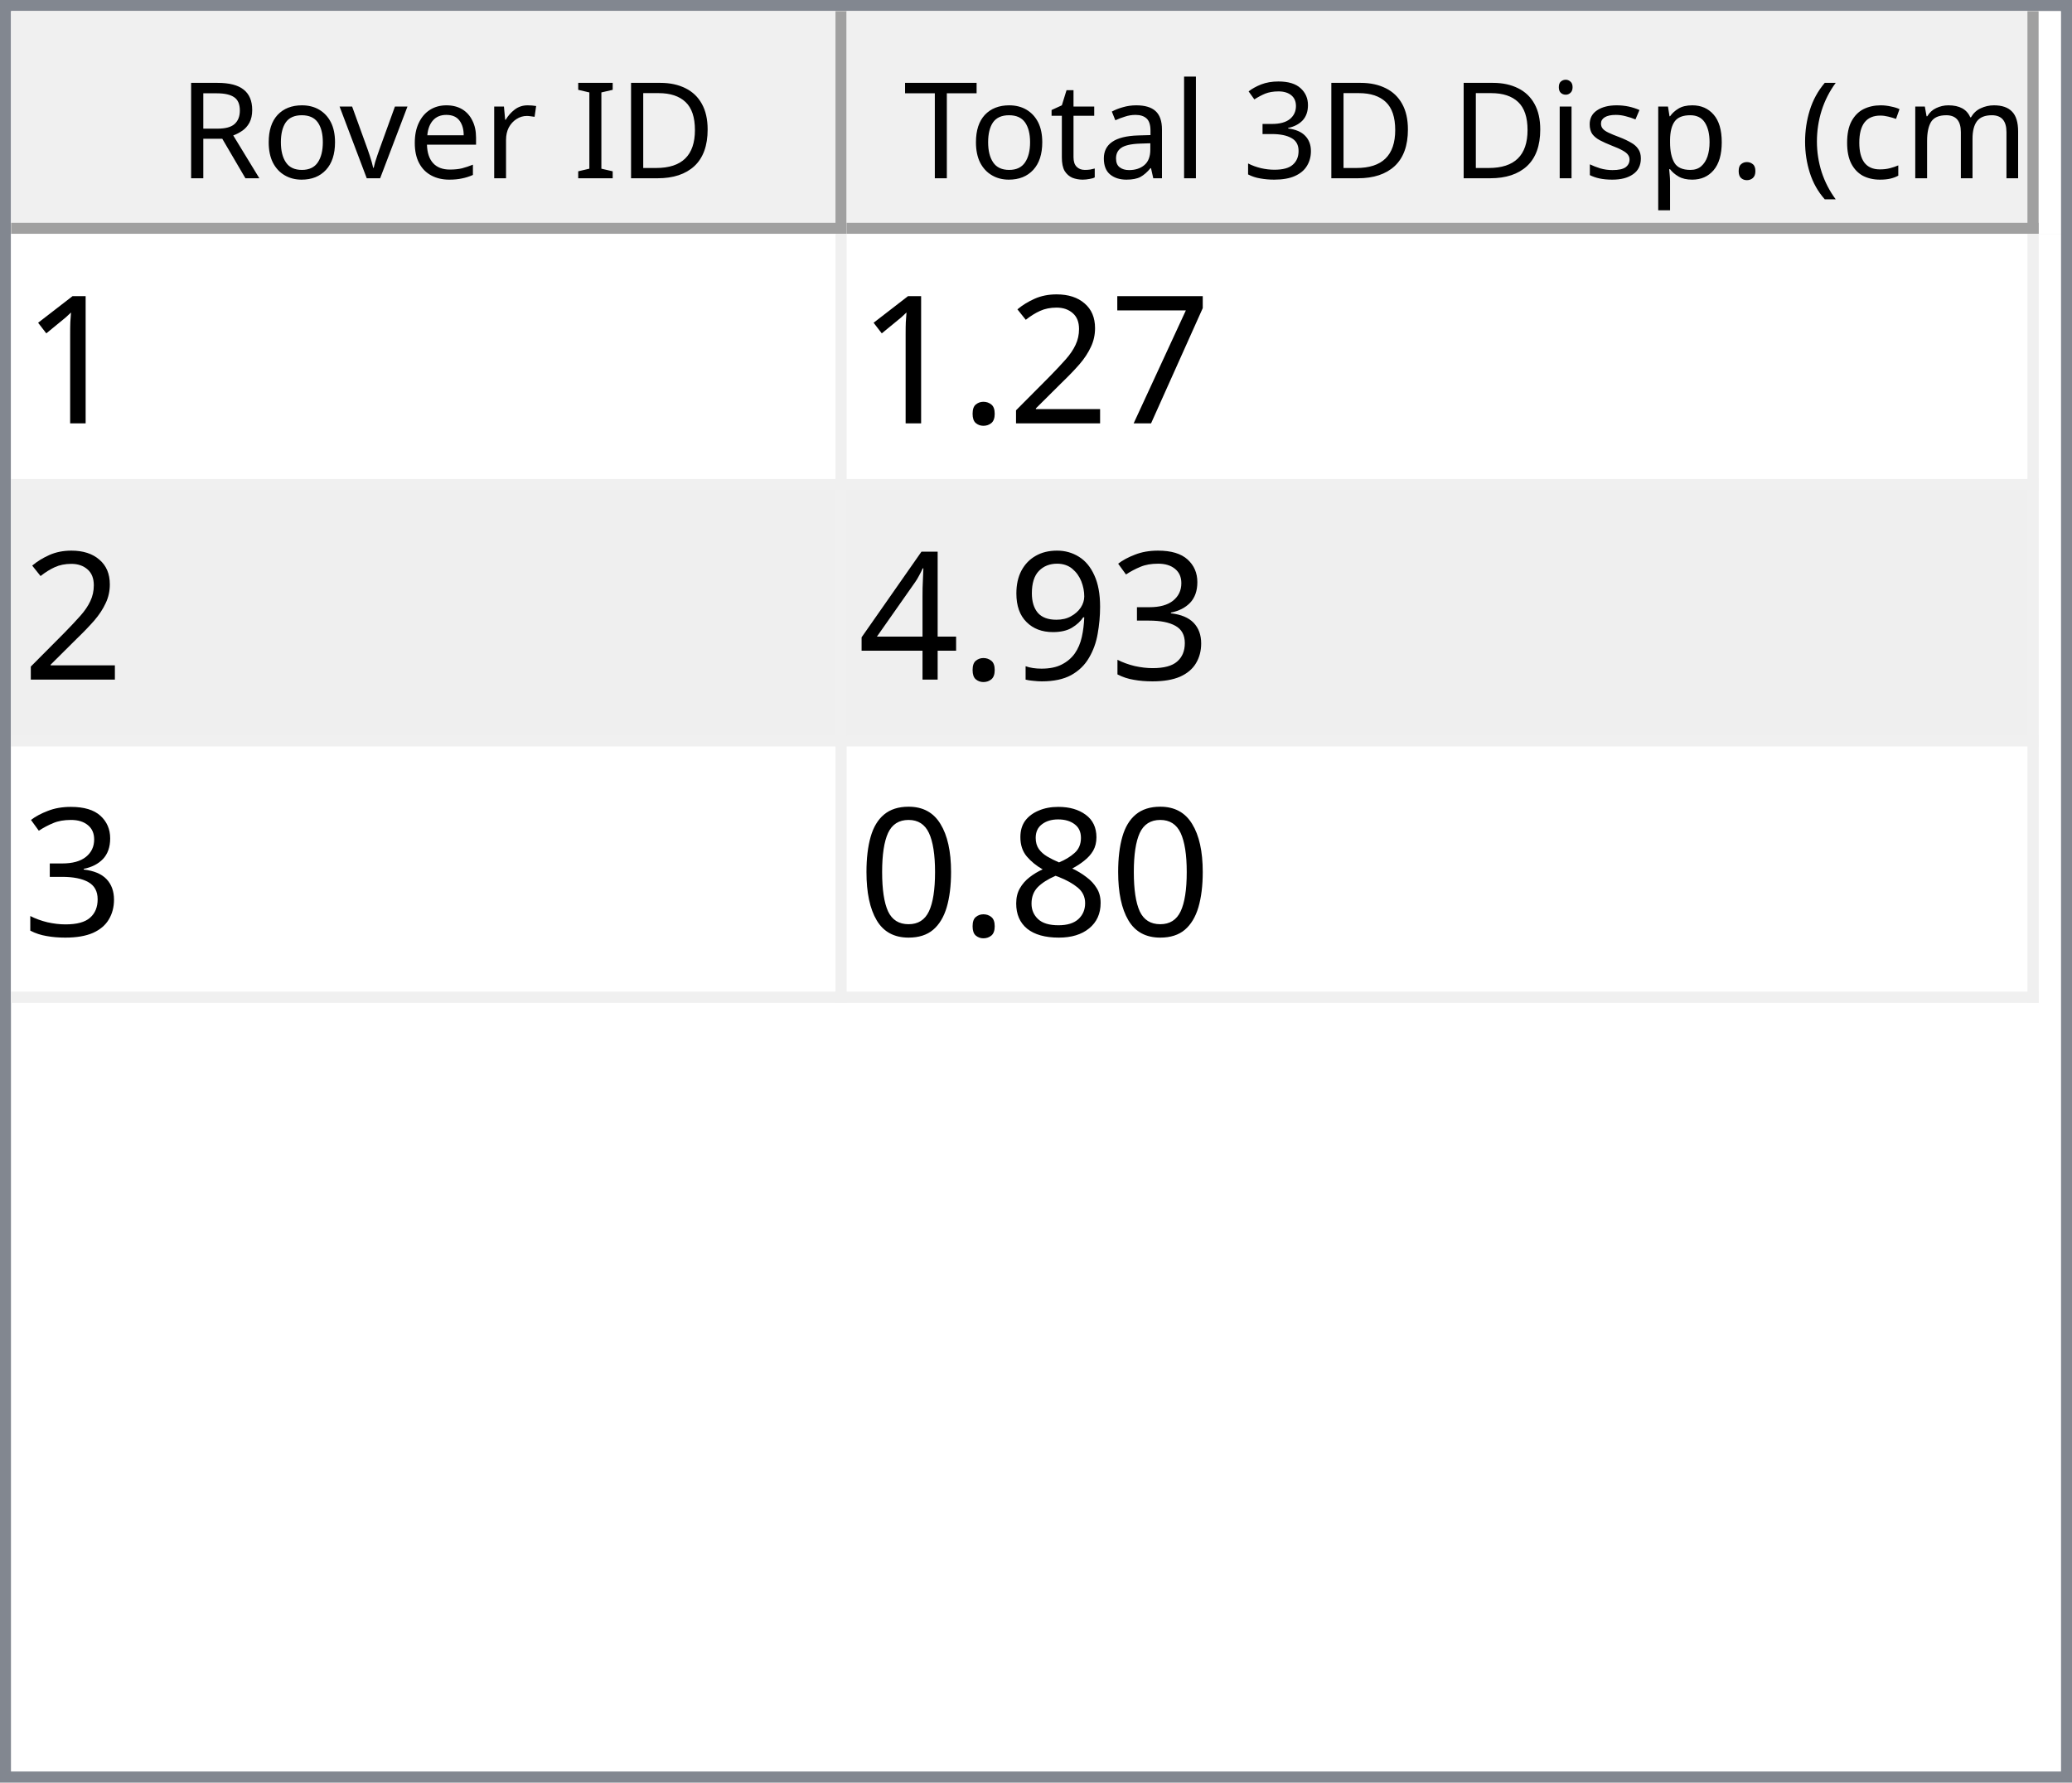
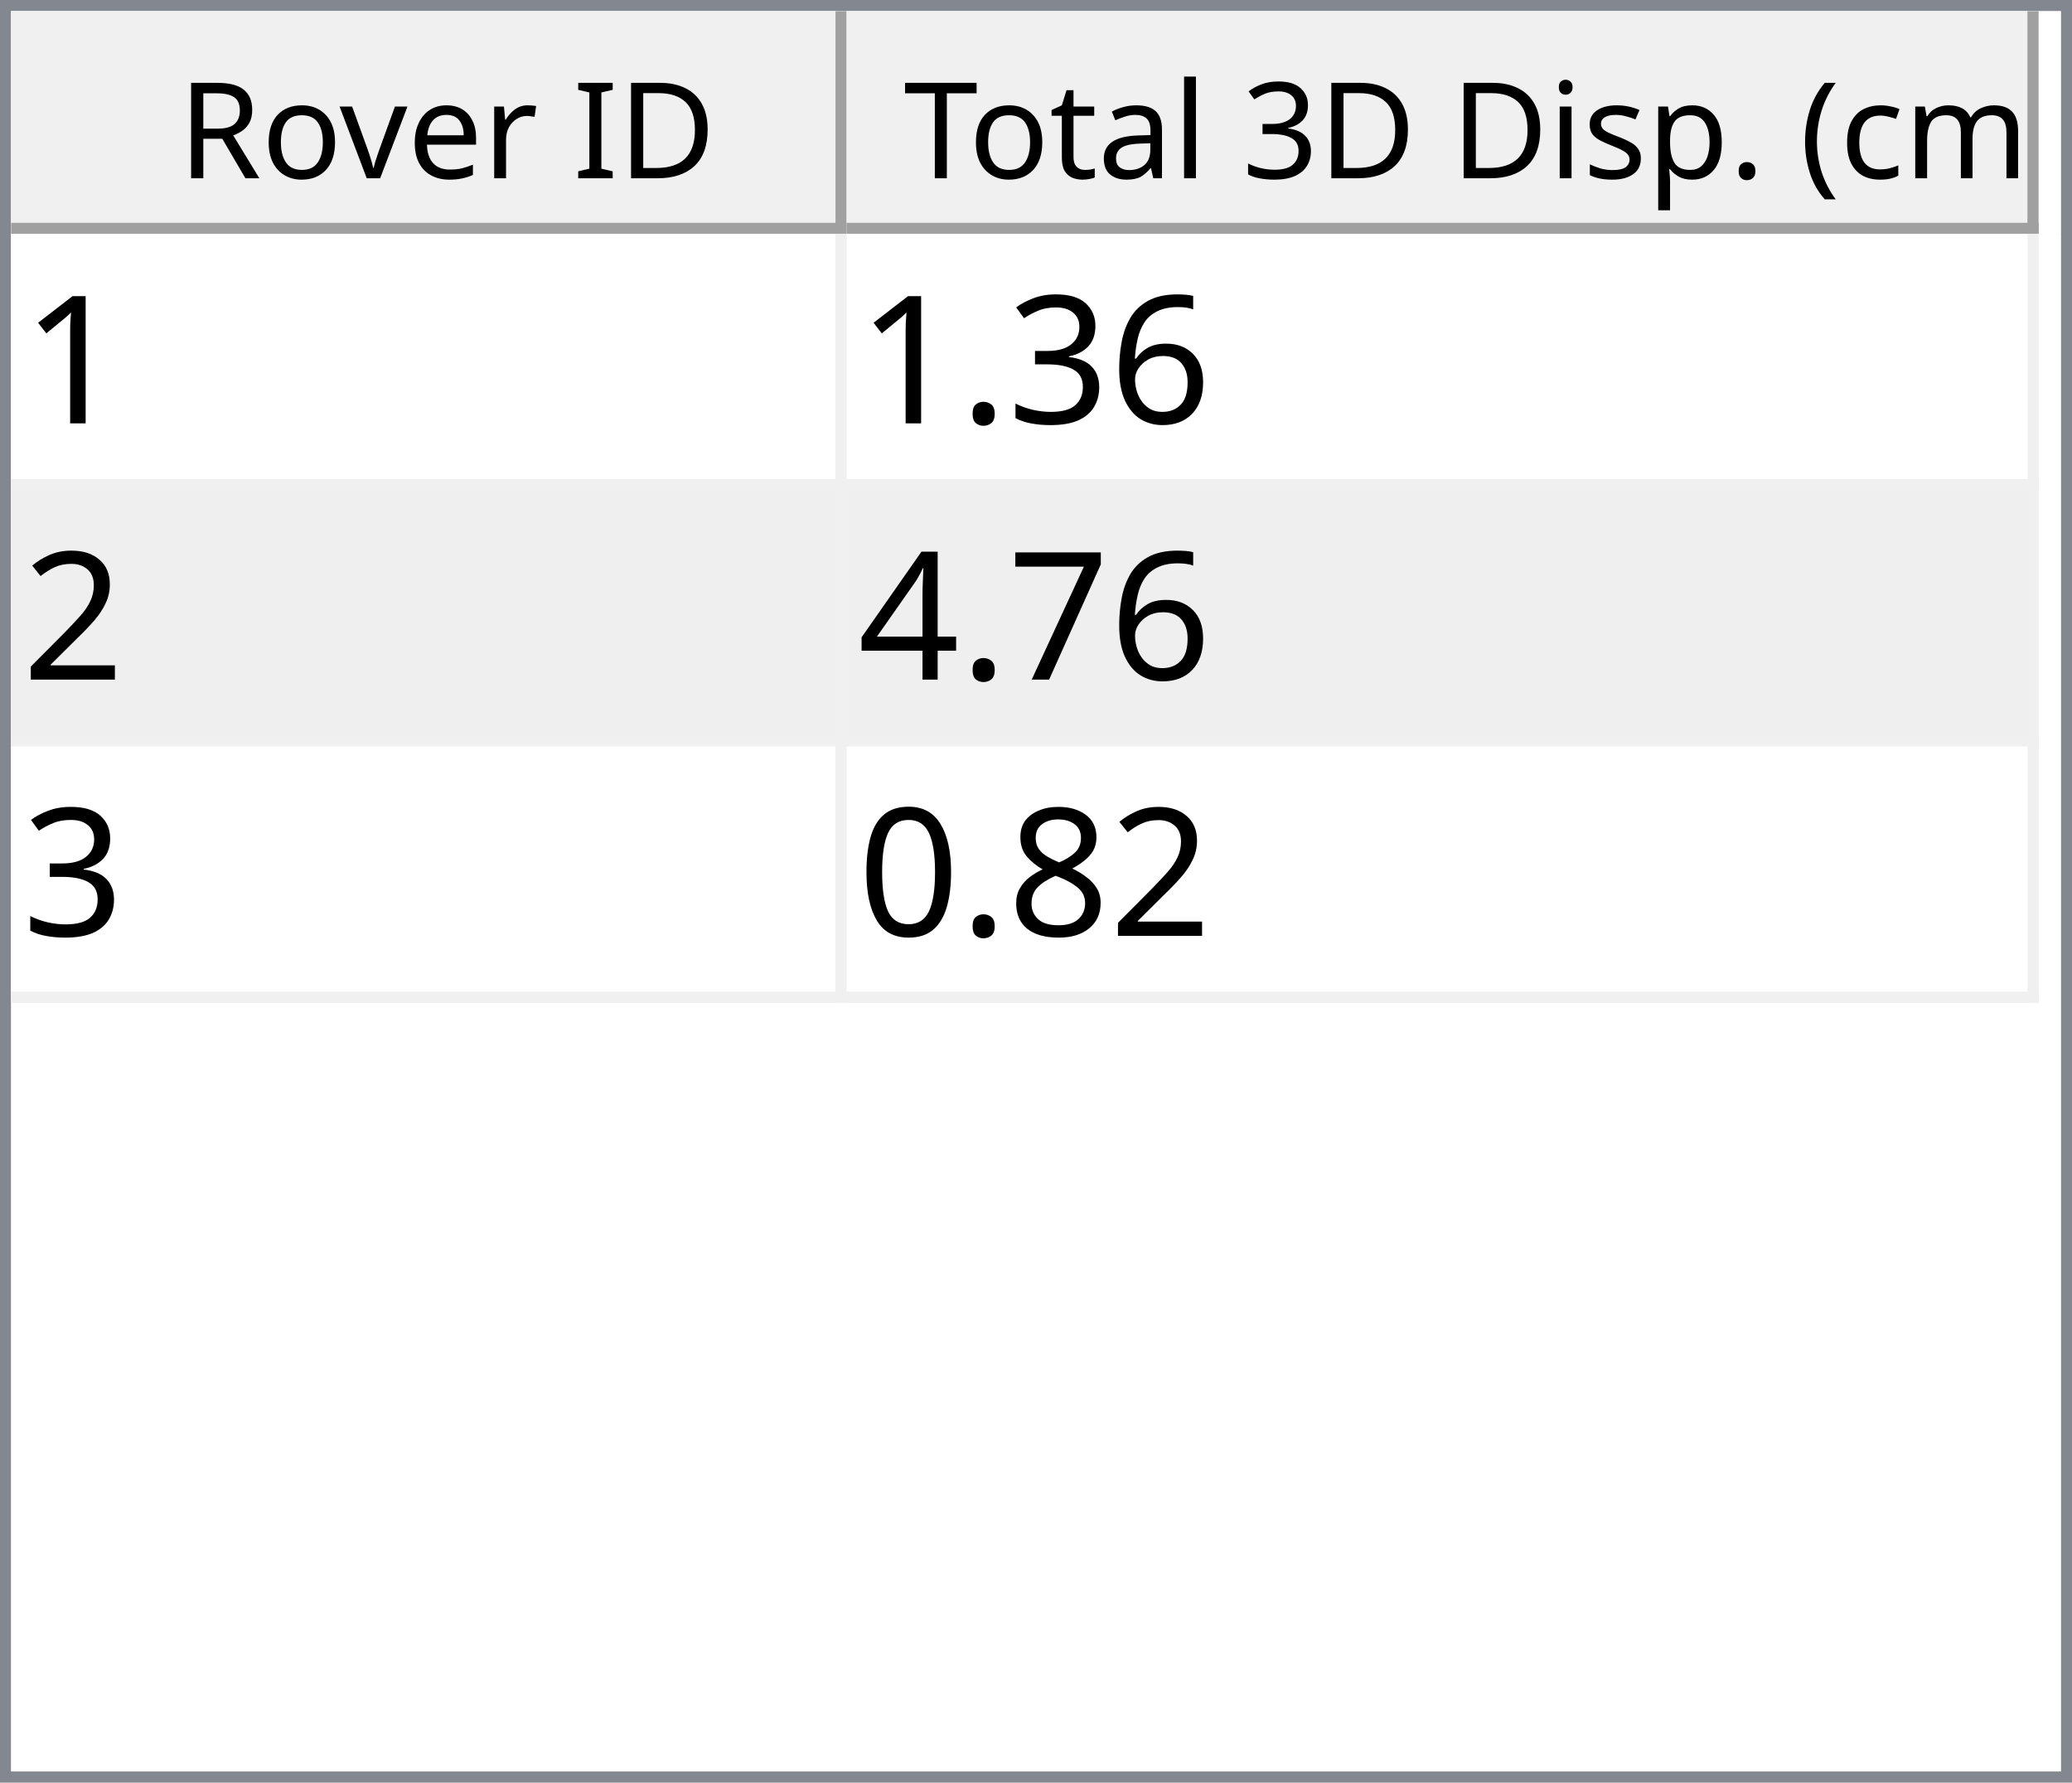
<svg xmlns="http://www.w3.org/2000/svg" style="fill-opacity:1; color-rendering:auto; color-interpolation:auto; text-rendering:auto; stroke:black; stroke-linecap:square; stroke-miterlimit:10; shape-rendering:auto; stroke-opacity:1; fill:black; stroke-dasharray:none; font-weight:normal; stroke-width:1; font-family:'Dialog'; font-style:normal; stroke-linejoin:miter; font-size:12px; stroke-dashoffset:0; image-rendering:auto;" width="186" height="160">
  <defs id="genericDefs" />
  <g>
    <defs id="defs1">
      <clipPath clipPathUnits="userSpaceOnUse" id="clipPath1">
        <path d="M0 0 L186 0 L186 160 L0 160 L0 0 Z" />
      </clipPath>
      <clipPath clipPathUnits="userSpaceOnUse" id="clipPath2">
        <path d="M0 0 L0 160 L186 160 L186 0 Z" />
      </clipPath>
      <clipPath clipPathUnits="userSpaceOnUse" id="clipPath3">
        <path d="M0 0 L0 20 L184 20 L184 0 Z" />
      </clipPath>
      <clipPath clipPathUnits="userSpaceOnUse" id="clipPath4">
        <path d="M0 0 L0 20 L75 20 L75 0 Z" />
      </clipPath>
      <clipPath clipPathUnits="userSpaceOnUse" id="clipPath5">
        <path d="M1 1 L1 19 L74 19 L74 1 Z" />
      </clipPath>
      <clipPath clipPathUnits="userSpaceOnUse" id="clipPath6">
        <path d="M0 0 L0 18 L73 18 L73 0 Z" />
      </clipPath>
      <clipPath clipPathUnits="userSpaceOnUse" id="clipPath7">
        <path d="M-0.5 -0.5 L-0.5 19.5 L74.5 19.5 L74.5 -0.5 Z" />
      </clipPath>
      <clipPath clipPathUnits="userSpaceOnUse" id="clipPath8">
        <path d="M0 0 L0 20 L107 20 L107 0 Z" />
      </clipPath>
      <clipPath clipPathUnits="userSpaceOnUse" id="clipPath9">
        <path d="M1 1 L1 19 L106 19 L106 1 Z" />
      </clipPath>
      <clipPath clipPathUnits="userSpaceOnUse" id="clipPath10">
        <path d="M0 0 L0 18 L105 18 L105 0 Z" />
      </clipPath>
      <clipPath clipPathUnits="userSpaceOnUse" id="clipPath11">
        <path d="M-0.5 -0.5 L-0.5 19.5 L106.5 19.5 L106.5 -0.5 Z" />
      </clipPath>
      <clipPath clipPathUnits="userSpaceOnUse" id="clipPath12">
        <path d="M0 0 L0 138 L184 138 L184 0 Z" />
      </clipPath>
      <clipPath clipPathUnits="userSpaceOnUse" id="clipPath13">
        <path d="M0 0 L0 69 L182 69 L182 0 Z" />
      </clipPath>
      <clipPath clipPathUnits="userSpaceOnUse" id="clipPath14">
        <path d="M-0.5 -0.5 L-0.5 68.5 L181.5 68.5 L181.5 -0.5 Z" />
      </clipPath>
      <clipPath clipPathUnits="userSpaceOnUse" id="clipPath15">
        <path d="M0 0 L0 22 L74 22 L74 0 Z" />
      </clipPath>
      <clipPath clipPathUnits="userSpaceOnUse" id="clipPath16">
        <path d="M0 0 L0 22 L106 22 L106 0 Z" />
      </clipPath>
      <font horiz-adv-x="64.551" id="font1">
        <font-face ascent="107.91" descent="25.098" units-per-em="100" style="font-style:normal; font-family:Segoe UI; font-weight:normal;" />
        <missing-glyph horiz-adv-x="64.551" d="M8.109 0 L8.109 68.266 L56.453 68.266 L56.453 0 L8.109 0 ZM15.328 7.234 L49.219 7.234 L49.219 61.031 L15.328 61.031 L15.328 7.234 Z" />
        <glyph unicode="D" horiz-adv-x="70.117" d="M9.188 0 L9.188 70.016 L28.516 70.016 Q65.531 70.016 65.531 35.891 Q65.531 19.672 55.25 9.836 Q44.969 0 27.734 0 L9.188 0 ZM17.391 62.594 L17.391 7.422 L27.828 7.422 Q41.609 7.422 49.273 14.797 Q56.938 22.172 56.938 35.688 Q56.938 62.594 28.328 62.594 L17.391 62.594 Z" />
        <glyph unicode="I" horiz-adv-x="26.611" d="M17.391 0 L9.188 0 L9.188 70.016 L17.391 70.016 L17.391 0 Z" />
        <glyph unicode=" " horiz-adv-x="27.393" d="" />
        <glyph unicode="r" horiz-adv-x="34.766" d="M34.188 41.891 Q32.078 43.5 28.125 43.5 Q23 43.5 19.555 38.672 Q16.109 33.844 16.109 25.484 L16.109 0 L8.109 0 L8.109 50 L16.109 50 L16.109 39.703 L16.312 39.703 Q18.016 44.969 21.531 47.922 Q25.047 50.875 29.391 50.875 Q32.516 50.875 34.188 50.203 L34.188 41.891 Z" />
        <glyph unicode="e" horiz-adv-x="52.295" d="M48.297 23 L12.984 23 Q13.188 14.656 17.484 10.109 Q21.781 5.562 29.297 5.562 Q37.75 5.562 44.828 11.141 L44.828 3.609 Q38.234 -1.172 27.391 -1.172 Q16.797 -1.172 10.742 5.641 Q4.688 12.453 4.688 24.812 Q4.688 36.469 11.305 43.82 Q17.922 51.172 27.734 51.172 Q37.547 51.172 42.922 44.828 Q48.297 38.484 48.297 27.203 L48.297 23 ZM40.094 29.781 Q40.047 36.719 36.75 40.578 Q33.453 44.438 27.594 44.438 Q21.922 44.438 17.969 40.383 Q14.016 36.328 13.094 29.781 L40.094 29.781 Z" />
        <glyph unicode="v" horiz-adv-x="47.9" d="M47.406 50 L27.484 0 L19.625 0 L0.688 50 L9.469 50 L22.172 13.672 Q23.578 9.672 23.922 6.688 L24.125 6.688 Q24.609 10.453 25.688 13.484 L38.969 50 L47.406 50 Z" />
        <glyph unicode="o" horiz-adv-x="58.594" d="M29 -1.172 Q17.922 -1.172 11.305 5.836 Q4.688 12.844 4.688 24.422 Q4.688 37.016 11.57 44.094 Q18.453 51.172 30.172 51.172 Q41.359 51.172 47.633 44.289 Q53.906 37.406 53.906 25.203 Q53.906 13.234 47.141 6.031 Q40.375 -1.172 29 -1.172 ZM29.594 44.438 Q21.875 44.438 17.383 39.188 Q12.891 33.938 12.891 24.703 Q12.891 15.828 17.43 10.695 Q21.969 5.562 29.594 5.562 Q37.359 5.562 41.531 10.594 Q45.703 15.625 45.703 24.906 Q45.703 34.281 41.531 39.359 Q37.359 44.438 29.594 44.438 Z" />
        <glyph unicode="R" horiz-adv-x="59.814" d="M59.375 0 L49.609 0 L37.891 19.625 Q36.281 22.359 34.766 24.289 Q33.25 26.219 31.664 27.438 Q30.078 28.656 28.25 29.219 Q26.422 29.781 24.125 29.781 L17.391 29.781 L17.391 0 L9.188 0 L9.188 70.016 L30.078 70.016 Q34.672 70.016 38.555 68.867 Q42.438 67.719 45.289 65.375 Q48.141 63.031 49.758 59.547 Q51.375 56.062 51.375 51.375 Q51.375 47.703 50.273 44.656 Q49.172 41.609 47.148 39.211 Q45.125 36.812 42.266 35.133 Q39.406 33.453 35.844 32.516 L35.844 32.328 Q37.594 31.547 38.891 30.547 Q40.188 29.547 41.359 28.18 Q42.531 26.812 43.68 25.078 Q44.828 23.344 46.234 21.047 L59.375 0 ZM17.391 62.594 L17.391 37.203 L28.516 37.203 Q31.594 37.203 34.203 38.133 Q36.812 39.062 38.719 40.797 Q40.625 42.531 41.703 45.047 Q42.781 47.562 42.781 50.688 Q42.781 56.297 39.141 59.445 Q35.5 62.594 28.609 62.594 L17.391 62.594 Z" />
        <glyph unicode=")" horiz-adv-x="30.176" d="M8.297 -15.922 L1.172 -15.922 Q16.406 2.344 16.406 26.812 Q16.406 51.469 1.078 70.016 L8.297 70.016 Q23.531 52.156 23.531 26.703 Q23.531 1.375 8.297 -15.922 Z" />
        <glyph unicode="m" horiz-adv-x="86.133" d="M79.109 0 L71.094 0 L71.094 28.719 Q71.094 37.016 68.531 40.727 Q65.969 44.438 59.906 44.438 Q54.781 44.438 51.195 39.75 Q47.609 35.062 47.609 28.516 L47.609 0 L39.594 0 L39.594 29.688 Q39.594 44.438 28.219 44.438 Q22.953 44.438 19.531 40.016 Q16.109 35.594 16.109 28.516 L16.109 0 L8.109 0 L8.109 50 L16.109 50 L16.109 42.094 L16.312 42.094 Q21.625 51.172 31.844 51.172 Q36.969 51.172 40.773 48.312 Q44.578 45.453 46 40.828 Q51.562 51.172 62.594 51.172 Q79.109 51.172 79.109 30.812 L79.109 0 Z" />
        <glyph unicode="c" horiz-adv-x="46.191" d="M42.188 2.297 Q36.422 -1.172 28.516 -1.172 Q17.828 -1.172 11.258 5.789 Q4.688 12.75 4.688 23.828 Q4.688 36.188 11.766 43.68 Q18.844 51.172 30.672 51.172 Q37.25 51.172 42.281 48.734 L42.281 40.531 Q36.719 44.438 30.375 44.438 Q22.703 44.438 17.797 38.945 Q12.891 33.453 12.891 24.516 Q12.891 15.719 17.508 10.641 Q22.125 5.562 29.891 5.562 Q36.422 5.562 42.188 9.906 L42.188 2.297 Z" />
        <glyph unicode="(" horiz-adv-x="30.176" d="M29.109 -15.922 L21.969 -15.922 Q6.844 1.375 6.844 26.703 Q6.844 52.156 21.969 70.016 L29.203 70.016 Q13.875 51.469 13.875 26.812 Q13.875 2.344 29.109 -15.922 Z" />
        <glyph unicode="." horiz-adv-x="21.68" d="M10.891 -1.078 Q8.641 -1.078 7.055 0.539 Q5.469 2.156 5.469 4.391 Q5.469 6.641 7.055 8.273 Q8.641 9.906 10.891 9.906 Q13.188 9.906 14.797 8.273 Q16.406 6.641 16.406 4.391 Q16.406 2.156 14.797 0.539 Q13.188 -1.078 10.891 -1.078 Z" />
        <glyph unicode="p" horiz-adv-x="58.789" d="M16.312 7.234 L16.109 7.234 L16.109 -23 L8.109 -23 L8.109 50 L16.109 50 L16.109 41.219 L16.312 41.219 Q22.219 51.172 33.594 51.172 Q43.266 51.172 48.688 44.461 Q54.109 37.75 54.109 26.469 Q54.109 13.922 48 6.375 Q41.891 -1.172 31.297 -1.172 Q21.578 -1.172 16.312 7.234 ZM16.109 27.391 L16.109 20.406 Q16.109 14.203 20.141 9.883 Q24.172 5.562 30.375 5.562 Q37.641 5.562 41.773 11.133 Q45.906 16.703 45.906 26.609 Q45.906 34.969 42.047 39.703 Q38.188 44.438 31.594 44.438 Q24.609 44.438 20.359 39.578 Q16.109 34.719 16.109 27.391 Z" />
        <glyph unicode="s" horiz-adv-x="42.432" d="M5.078 1.812 L5.078 10.406 Q11.625 5.562 19.484 5.562 Q30.031 5.562 30.031 12.594 Q30.031 14.594 29.125 15.992 Q28.219 17.391 26.68 18.461 Q25.141 19.531 23.07 20.383 Q21 21.234 18.609 22.172 Q15.281 23.484 12.766 24.828 Q10.25 26.172 8.57 27.859 Q6.891 29.547 6.031 31.695 Q5.172 33.844 5.172 36.719 Q5.172 40.234 6.789 42.945 Q8.406 45.656 11.086 47.484 Q13.766 49.312 17.211 50.242 Q20.656 51.172 24.312 51.172 Q30.812 51.172 35.938 48.922 L35.938 40.828 Q30.422 44.438 23.25 44.438 Q21 44.438 19.195 43.922 Q17.391 43.406 16.094 42.477 Q14.797 41.547 14.086 40.258 Q13.375 38.969 13.375 37.406 Q13.375 35.453 14.086 34.133 Q14.797 32.812 16.164 31.789 Q17.531 30.766 19.484 29.938 Q21.438 29.109 23.922 28.125 Q27.25 26.859 29.883 25.516 Q32.516 24.172 34.375 22.484 Q36.234 20.797 37.234 18.602 Q38.234 16.406 38.234 13.375 Q38.234 9.672 36.602 6.938 Q34.969 4.203 32.234 2.398 Q29.5 0.594 25.93 -0.289 Q22.359 -1.172 18.453 -1.172 Q10.75 -1.172 5.078 1.812 Z" />
        <glyph unicode="i" horiz-adv-x="24.219" d="M12.203 62.703 Q10.062 62.703 8.547 64.164 Q7.031 65.625 7.031 67.875 Q7.031 70.125 8.547 71.609 Q10.062 73.094 12.203 73.094 Q14.406 73.094 15.945 71.609 Q17.484 70.125 17.484 67.875 Q17.484 65.719 15.945 64.211 Q14.406 62.703 12.203 62.703 ZM16.109 0 L8.109 0 L8.109 50 L16.109 50 L16.109 0 Z" />
        <glyph unicode="3" horiz-adv-x="53.906" d="M46.531 19.828 Q46.531 15.094 44.75 11.211 Q42.969 7.328 39.719 4.57 Q36.469 1.812 31.93 0.297 Q27.391 -1.219 21.922 -1.219 Q11.922 -1.219 6 2.594 L6 11.188 Q13.094 5.609 22.219 5.609 Q25.875 5.609 28.828 6.539 Q31.781 7.469 33.906 9.227 Q36.031 10.984 37.18 13.477 Q38.328 15.969 38.328 19.094 Q38.328 32.812 18.797 32.812 L12.984 32.812 L12.984 39.594 L18.5 39.594 Q35.797 39.594 35.797 52.484 Q35.797 64.406 22.609 64.406 Q15.188 64.406 8.688 59.422 L8.688 67.188 Q15.375 71.188 24.609 71.188 Q29 71.188 32.57 69.969 Q36.141 68.75 38.68 66.555 Q41.219 64.359 42.609 61.281 Q44 58.203 44 54.5 Q44 40.672 30.031 36.719 L30.031 36.531 Q33.594 36.141 36.625 34.797 Q39.656 33.453 41.852 31.305 Q44.047 29.156 45.289 26.25 Q46.531 23.344 46.531 19.828 Z" />
        <glyph unicode="l" horiz-adv-x="24.219" d="M16.109 0 L8.109 0 L8.109 74.031 L16.109 74.031 L16.109 0 Z" />
        <glyph unicode="a" horiz-adv-x="50.879" d="M43.891 0 L35.891 0 L35.891 7.812 L35.688 7.812 Q30.469 -1.172 20.312 -1.172 Q12.844 -1.172 8.617 2.781 Q4.391 6.734 4.391 13.281 Q4.391 27.297 20.906 29.594 L35.891 31.688 Q35.891 44.438 25.594 44.438 Q16.547 44.438 9.281 38.281 L9.281 46.484 Q16.656 51.172 26.266 51.172 Q43.891 51.172 43.891 32.516 L43.891 0 ZM35.891 25.297 L23.828 23.641 Q18.266 22.859 15.43 20.875 Q12.594 18.891 12.594 13.875 Q12.594 10.203 15.211 7.883 Q17.828 5.562 22.172 5.562 Q28.125 5.562 32.008 9.742 Q35.891 13.922 35.891 20.312 L35.891 25.297 Z" />
        <glyph unicode="t" horiz-adv-x="33.887" d="M31.297 0.484 Q28.469 -1.078 23.828 -1.078 Q10.688 -1.078 10.688 13.578 L10.688 43.172 L2.094 43.172 L2.094 50 L10.688 50 L10.688 62.203 L18.703 64.797 L18.703 50 L31.297 50 L31.297 43.172 L18.703 43.172 L18.703 14.984 Q18.703 9.969 20.414 7.82 Q22.125 5.672 26.078 5.672 Q29.109 5.672 31.297 7.328 L31.297 0.484 Z" />
        <glyph unicode="T" horiz-adv-x="52.393" d="M50.594 62.594 L30.375 62.594 L30.375 0 L22.172 0 L22.172 62.594 L2 62.594 L2 70.016 L50.594 70.016 L50.594 62.594 Z" />
      </font>
      <font horiz-adv-x="75.0" id="font2">
        <font-face ascent="100.537" descent="21.973" units-per-em="100" style="font-style:normal; font-family:sans-serif; font-weight:normal;" />
        <missing-glyph horiz-adv-x="75.0" d="M12.5 0 L12.5 62.5 L62.5 62.5 L62.5 0 L12.5 0 ZM14.062 1.562 L60.938 1.562 L60.938 60.938 L14.062 60.938 L14.062 1.562 Z" />
        <glyph unicode="1" horiz-adv-x="55.615" d="M37.25 0 L28.469 0 L28.469 56 Q25.297 52.984 20.141 49.953 Q14.984 46.922 10.891 45.406 L10.891 53.906 Q18.266 57.375 23.781 62.305 Q29.297 67.234 31.594 71.875 L37.25 71.875 L37.25 0 Z" />
+         <glyph unicode="6" horiz-adv-x="55.615" d="M49.75 54.047 L41.016 53.375 Q39.844 58.547 37.703 60.891 Q34.125 64.656 28.906 64.656 Q24.703 64.656 21.531 62.312 Q17.391 59.281 14.992 53.469 Q12.594 47.656 12.5 36.922 Q15.672 41.75 20.266 44.094 Q24.859 46.438 29.891 46.438 Q38.672 46.438 44.852 39.969 Q51.031 33.5 51.031 23.25 Q51.031 16.5 48.125 10.719 Q45.219 4.938 40.141 1.859 Q35.062 -1.219 28.609 -1.219 Q17.625 -1.219 10.695 6.859 Q3.766 14.938 3.766 33.5 Q3.766 54.25 11.422 63.672 Q18.109 71.875 29.438 71.875 Q37.891 71.875 43.289 67.141 Q48.688 62.406 49.75 54.047 ZM13.875 23.188 Q13.875 18.656 15.797 14.508 Q17.719 10.359 21.188 8.18 Q24.656 6 28.469 6 Q34.031 6 38.039 10.492 Q42.047 14.984 42.047 22.703 Q42.047 30.125 38.086 34.398 Q34.125 38.672 28.125 38.672 Q22.172 38.672 18.023 34.398 Q13.875 30.125 13.875 23.188 Z" />
+         <glyph unicode="3" horiz-adv-x="55.615" d="M4.203 18.891 L12.984 20.062 Q14.5 12.594 18.141 9.297 Q21.781 6 27 6 Q33.203 6 37.477 10.297 Q41.75 14.594 41.75 20.953 Q41.75 27 37.797 30.93 Q33.844 34.859 27.734 34.859 Q25.25 34.859 21.531 33.891 L22.516 41.609 Q23.391 41.5 23.922 41.5 Q29.547 41.5 34.039 44.43 Q38.531 47.359 38.531 53.469 Q38.531 58.297 35.258 61.477 Q31.984 64.656 26.812 64.656 Q21.688 64.656 18.266 61.43 Q14.844 58.203 13.875 51.766 L5.078 53.328 Q6.688 62.156 12.398 67.016 Q18.109 71.875 26.609 71.875 Q32.469 71.875 37.398 69.359 Q42.328 66.844 44.945 62.5 Q47.562 58.156 47.562 53.266 Q47.562 48.641 45.07 44.828 Q42.578 41.016 37.703 38.766 Q44.047 37.312 47.562 32.695 Q51.078 28.078 51.078 21.141 Q51.078 11.766 44.242 5.25 Q37.406 -1.266 26.953 -1.266 Q17.531 -1.266 11.305 4.352 Q5.078 9.969 4.203 18.891 Z" />
+         <glyph unicode="." horiz-adv-x="27.783" d="M9.078 0 L9.078 10.016 L19.094 10.016 L19.094 0 L9.078 0 Z" />
+         <glyph unicode="2" horiz-adv-x="55.615" d="M50.344 8.453 L50.344 0 L3.031 0 Q2.938 3.172 4.047 6.109 Q5.859 10.938 9.836 15.625 Q13.812 20.312 21.344 26.469 Q33.016 36.031 37.117 41.625 Q41.219 47.219 41.219 52.203 Q41.219 57.422 37.477 61.008 Q33.734 64.594 27.734 64.594 Q21.391 64.594 17.578 60.789 Q13.766 56.984 13.719 50.25 L4.688 51.172 Q5.609 61.281 11.664 66.578 Q17.719 71.875 27.938 71.875 Q38.234 71.875 44.242 66.164 Q50.25 60.453 50.25 52 Q50.25 47.703 48.492 43.555 Q46.734 39.406 42.656 34.812 Q38.578 30.219 29.109 22.219 Q21.188 15.578 18.945 13.211 Q16.703 10.844 15.234 8.453 L50.344 8.453 Z" />
        <glyph unicode="7" horiz-adv-x="55.615" d="M4.734 62.203 L4.734 70.656 L51.078 70.656 L51.078 63.812 Q44.234 56.547 37.523 44.484 Q30.812 32.422 27.156 19.672 Q24.516 10.688 23.781 0 L14.75 0 Q14.891 8.453 18.062 20.414 Q21.234 32.375 27.172 43.484 Q33.109 54.594 39.797 62.203 L4.734 62.203 Z" />
-         <glyph unicode="2" horiz-adv-x="55.615" d="M50.344 8.453 L50.344 0 L3.031 0 Q2.938 3.172 4.047 6.109 Q5.859 10.938 9.836 15.625 Q13.812 20.312 21.344 26.469 Q33.016 36.031 37.117 41.625 Q41.219 47.219 41.219 52.203 Q41.219 57.422 37.477 61.008 Q33.734 64.594 27.734 64.594 Q21.391 64.594 17.578 60.789 Q13.766 56.984 13.719 50.25 L4.688 51.172 Q5.609 61.281 11.664 66.578 Q17.719 71.875 27.938 71.875 Q38.234 71.875 44.242 66.164 Q50.25 60.453 50.25 52 Q50.25 47.703 48.492 43.555 Q46.734 39.406 42.656 34.812 Q38.578 30.219 29.109 22.219 Q21.188 15.578 18.945 13.211 Q16.703 10.844 15.234 8.453 L50.344 8.453 Z" />
-         <glyph unicode="." horiz-adv-x="27.783" d="M9.078 0 L9.078 10.016 L19.094 10.016 L19.094 0 L9.078 0 Z" />
-         <glyph unicode="3" horiz-adv-x="55.615" d="M4.203 18.891 L12.984 20.062 Q14.5 12.594 18.141 9.297 Q21.781 6 27 6 Q33.203 6 37.477 10.297 Q41.75 14.594 41.75 20.953 Q41.75 27 37.797 30.93 Q33.844 34.859 27.734 34.859 Q25.25 34.859 21.531 33.891 L22.516 41.609 Q23.391 41.5 23.922 41.5 Q29.547 41.5 34.039 44.43 Q38.531 47.359 38.531 53.469 Q38.531 58.297 35.258 61.477 Q31.984 64.656 26.812 64.656 Q21.688 64.656 18.266 61.43 Q14.844 58.203 13.875 51.766 L5.078 53.328 Q6.688 62.156 12.398 67.016 Q18.109 71.875 26.609 71.875 Q32.469 71.875 37.398 69.359 Q42.328 66.844 44.945 62.5 Q47.562 58.156 47.562 53.266 Q47.562 48.641 45.07 44.828 Q42.578 41.016 37.703 38.766 Q44.047 37.312 47.562 32.695 Q51.078 28.078 51.078 21.141 Q51.078 11.766 44.242 5.25 Q37.406 -1.266 26.953 -1.266 Q17.531 -1.266 11.305 4.352 Q5.078 9.969 4.203 18.891 Z" />
-         <glyph unicode="9" horiz-adv-x="55.615" d="M5.469 16.547 L13.922 17.328 Q14.984 11.375 18.016 8.688 Q21.047 6 25.781 6 Q29.828 6 32.883 7.859 Q35.938 9.719 37.891 12.82 Q39.844 15.922 41.164 21.195 Q42.484 26.469 42.484 31.938 Q42.484 32.516 42.438 33.688 Q39.797 29.5 35.234 26.883 Q30.672 24.266 25.344 24.266 Q16.453 24.266 10.305 30.711 Q4.156 37.156 4.156 47.703 Q4.156 58.594 10.578 65.234 Q17 71.875 26.656 71.875 Q33.641 71.875 39.43 68.117 Q45.219 64.359 48.219 57.398 Q51.219 50.438 51.219 37.25 Q51.219 23.531 48.242 15.406 Q45.266 7.281 39.383 3.031 Q33.5 -1.219 25.594 -1.219 Q17.188 -1.219 11.867 3.445 Q6.547 8.109 5.469 16.547 ZM41.453 48.141 Q41.453 55.719 37.43 60.156 Q33.406 64.594 27.734 64.594 Q21.875 64.594 17.531 59.812 Q13.188 55.031 13.188 47.406 Q13.188 40.578 17.312 36.305 Q21.438 32.031 27.484 32.031 Q33.594 32.031 37.523 36.305 Q41.453 40.578 41.453 48.141 Z" />
        <glyph unicode="4" horiz-adv-x="55.615" d="M32.328 0 L32.328 17.141 L1.266 17.141 L1.266 25.203 L33.938 71.578 L41.109 71.578 L41.109 25.203 L50.781 25.203 L50.781 17.141 L41.109 17.141 L41.109 0 L32.328 0 ZM32.328 25.203 L32.328 57.469 L9.906 25.203 L32.328 25.203 Z" />
        <glyph unicode="8" horiz-adv-x="55.615" d="M17.672 38.812 Q12.203 40.828 9.57 44.539 Q6.938 48.25 6.938 53.422 Q6.938 61.234 12.555 66.555 Q18.172 71.875 27.484 71.875 Q36.859 71.875 42.578 66.43 Q48.297 60.984 48.297 53.172 Q48.297 48.188 45.68 44.508 Q43.062 40.828 37.75 38.812 Q44.344 36.672 47.781 31.883 Q51.219 27.094 51.219 20.453 Q51.219 11.281 44.727 5.031 Q38.234 -1.219 27.641 -1.219 Q17.047 -1.219 10.547 5.055 Q4.047 11.328 4.047 20.703 Q4.047 27.688 7.594 32.398 Q11.141 37.109 17.672 38.812 ZM15.922 53.719 Q15.922 48.641 19.195 45.414 Q22.469 42.188 27.688 42.188 Q32.766 42.188 36.016 45.383 Q39.266 48.578 39.266 53.219 Q39.266 58.062 35.914 61.359 Q32.562 64.656 27.594 64.656 Q22.562 64.656 19.242 61.43 Q15.922 58.203 15.922 53.719 ZM13.094 20.656 Q13.094 16.891 14.875 13.375 Q16.656 9.859 20.172 7.93 Q23.688 6 27.734 6 Q34.031 6 38.133 10.055 Q42.234 14.109 42.234 20.359 Q42.234 26.703 38.016 30.859 Q33.797 35.016 27.438 35.016 Q21.234 35.016 17.164 30.914 Q13.094 26.812 13.094 20.656 Z" />
        <glyph unicode="0" horiz-adv-x="55.615" d="M4.156 35.297 Q4.156 48 6.766 55.742 Q9.375 63.484 14.523 67.68 Q19.672 71.875 27.484 71.875 Q33.25 71.875 37.594 69.555 Q41.938 67.234 44.773 62.867 Q47.609 58.5 49.219 52.227 Q50.828 45.953 50.828 35.297 Q50.828 22.703 48.242 14.969 Q45.656 7.234 40.508 3.008 Q35.359 -1.219 27.484 -1.219 Q17.141 -1.219 11.234 6.203 Q4.156 15.141 4.156 35.297 ZM13.188 35.297 Q13.188 17.672 17.312 11.836 Q21.438 6 27.484 6 Q33.547 6 37.672 11.859 Q41.797 17.719 41.797 35.297 Q41.797 52.984 37.672 58.789 Q33.547 64.594 27.391 64.594 Q21.344 64.594 17.719 59.469 Q13.188 52.938 13.188 35.297 Z" />
      </font>
    </defs>
    <g style="fill:white; stroke:white;">
      <rect x="0" y="0" width="186" style="clip-path:url(#clipPath1); stroke:none;" height="160" />
    </g>
    <g style="fill:white; text-rendering:optimizeSpeed; color-rendering:optimizeSpeed; image-rendering:optimizeSpeed; shape-rendering:crispEdges; stroke:white; color-interpolation:sRGB;">
      <rect x="0" width="186" height="160" y="0" style="stroke:none;" />
      <path style="stroke:none;" d="M0 160 L186 160 L186 0 L0 0 Z" />
    </g>
    <g style="fill:rgb(240,240,240); font-family:'Segoe UI'; stroke:rgb(240,240,240);">
      <rect x="0" y="0" width="186" style="clip-path:url(#clipPath2); stroke:none;" height="160" />
    </g>
    <g style="fill:rgb(130,135,144); font-family:'Segoe UI'; stroke:rgb(130,135,144);">
      <path d="M0 0 L186 0 L186 160 L0 160 L0 0 ZM1 1 L185 1 L185 159 L1 159 L1 1 Z" style="fill-rule:evenodd; clip-path:url(#clipPath2); stroke:none;" />
    </g>
    <g style="fill:white; font-family:'Segoe UI'; stroke:white;" transform="translate(1,1)">
      <rect x="0" y="0" width="184" style="clip-path:url(#clipPath3); stroke:none;" height="20" />
    </g>
    <g style="fill:rgb(240,240,240); font-family:'Segoe UI'; stroke:rgb(240,240,240);" transform="translate(1,1)">
      <rect x="0" y="0" width="75" style="clip-path:url(#clipPath4); stroke:none;" height="20" />
    </g>
    <g style="font-family:'Segoe UI';" transform="translate(2,2)">
      <text x="14" xml:space="preserve" y="14" style="clip-path:url(#clipPath6); stroke:none;">Rover ID</text>
    </g>
    <g style="fill:rgb(160,160,160); font-family:'Segoe UI'; stroke:rgb(160,160,160); stroke-linejoin:bevel;" transform="translate(1.5,1.5)">
      <line x1="74" x2="74" y1="0" style="fill:none; clip-path:url(#clipPath7);" y2="19" />
    </g>
    <g style="fill:rgb(160,160,160); font-family:'Segoe UI'; stroke:rgb(160,160,160); stroke-linejoin:bevel;" transform="matrix(1,0,0,1,1,1) translate(0.5,0.5)">
      <line x1="0" x2="74" y1="19" style="fill:none; clip-path:url(#clipPath7);" y2="19" />
    </g>
    <g style="fill:rgb(240,240,240); font-family:'Segoe UI'; stroke:rgb(240,240,240);" transform="translate(76,1)">
      <rect x="0" y="0" width="107" style="clip-path:url(#clipPath8); stroke:none;" height="20" />
    </g>
    <g style="font-family:'Segoe UI';" transform="translate(77,2)">
      <text x="1" xml:space="preserve" y="14" style="clip-path:url(#clipPath10); stroke:none;"> Total 3D Disp. (cm)</text>
    </g>
    <g style="fill:rgb(160,160,160); font-family:'Segoe UI'; stroke:rgb(160,160,160); stroke-linejoin:bevel;" transform="translate(76.5,1.5)">
      <line x1="106" x2="106" y1="0" style="fill:none; clip-path:url(#clipPath11);" y2="19" />
    </g>
    <g style="fill:rgb(160,160,160); font-family:'Segoe UI'; stroke:rgb(160,160,160); stroke-linejoin:bevel;" transform="matrix(1,0,0,1,76,1) translate(0.5,0.5)">
      <line x1="0" x2="106" y1="19" style="fill:none; clip-path:url(#clipPath11);" y2="19" />
    </g>
    <g style="fill:white; font-family:'Segoe UI'; stroke:white;" transform="translate(1,21)">
      <rect x="0" y="0" width="184" style="clip-path:url(#clipPath12); stroke:none;" height="138" />
    </g>
    <g style="fill:rgb(240,240,240); font-size:16px; font-family:sans-serif; stroke:rgb(240,240,240);" transform="translate(1,21)">
      <rect x="0" y="0" width="182" style="clip-path:url(#clipPath13); stroke:none;" height="69" />
      <line transform="translate(0.5,0.5)" x1="0" x2="181" y1="22" style="clip-path:url(#clipPath14); fill:none; stroke-linejoin:bevel;" y2="22" />
    </g>
    <g transform="matrix(1,0,0,1,1,21) translate(0.5,0.5)" style="fill:rgb(240,240,240); font-size:16px; font-family:sans-serif; stroke:rgb(240,240,240); stroke-linejoin:bevel;">
      <line x1="0" x2="181" y1="45" style="fill:none; clip-path:url(#clipPath14);" y2="45" />
    </g>
    <g transform="matrix(1,0,0,1,1,21) translate(0.5,0.5)" style="fill:rgb(240,240,240); font-size:16px; font-family:sans-serif; stroke:rgb(240,240,240); stroke-linejoin:bevel;">
      <line x1="0" x2="181" y1="68" style="fill:none; clip-path:url(#clipPath14);" y2="68" />
    </g>
    <g transform="matrix(1,0,0,1,1,21) translate(0.5,0.5)" style="fill:rgb(240,240,240); font-size:16px; font-family:sans-serif; stroke:rgb(240,240,240); stroke-linejoin:bevel;">
      <line x1="74" x2="74" y1="0" style="fill:none; clip-path:url(#clipPath14);" y2="68" />
    </g>
    <g transform="matrix(1,0,0,1,1,21) translate(0.5,0.5)" style="fill:rgb(240,240,240); font-size:16px; font-family:sans-serif; stroke:rgb(240,240,240); stroke-linejoin:bevel;">
      <line x1="181" x2="181" y1="0" style="fill:none; clip-path:url(#clipPath14);" y2="68" />
    </g>
    <g style="fill:white; font-size:16px; font-family:sans-serif; stroke:white;" transform="matrix(1,0,0,1,1,21)">
      <rect x="0" y="0" width="74" style="clip-path:url(#clipPath15); stroke:none;" height="22" />
      <text x="1" y="17" style="fill:black; clip-path:url(#clipPath15); stroke:none;" xml:space="preserve">1</text>
    </g>
    <g style="fill:white; font-size:16px; font-family:sans-serif; stroke:white;" transform="matrix(1,0,0,1,1,21) translate(75,0)">
      <rect x="0" y="0" width="106" style="clip-path:url(#clipPath16); stroke:none;" height="22" />
-       <text x="1" y="17" style="fill:black; clip-path:url(#clipPath16); stroke:none;" xml:space="preserve">1.27</text>
+       <text x="1" y="17" style="fill:black; clip-path:url(#clipPath16); stroke:none;" xml:space="preserve">1.36</text>
    </g>
    <g style="fill:rgb(239,239,239); font-size:16px; font-family:sans-serif; stroke:rgb(239,239,239);" transform="matrix(1,0,0,1,1,21) translate(0,23)">
      <rect x="0" y="0" width="74" style="clip-path:url(#clipPath15); stroke:none;" height="22" />
      <text x="1" y="17" style="fill:black; clip-path:url(#clipPath15); stroke:none;" xml:space="preserve">2</text>
    </g>
    <g style="fill:rgb(239,239,239); font-size:16px; font-family:sans-serif; stroke:rgb(239,239,239);" transform="matrix(1,0,0,1,1,21) translate(75,23)">
      <rect x="0" y="0" width="106" style="clip-path:url(#clipPath16); stroke:none;" height="22" />
-       <text x="1" y="17" style="fill:black; clip-path:url(#clipPath16); stroke:none;" xml:space="preserve">4.93</text>
+       <text x="1" y="17" style="fill:black; clip-path:url(#clipPath16); stroke:none;" xml:space="preserve">4.76</text>
    </g>
    <g style="fill:white; font-size:16px; font-family:sans-serif; stroke:white;" transform="matrix(1,0,0,1,1,21) translate(0,46)">
      <rect x="0" y="0" width="74" style="clip-path:url(#clipPath15); stroke:none;" height="22" />
      <text x="1" y="17" style="fill:black; clip-path:url(#clipPath15); stroke:none;" xml:space="preserve">3</text>
    </g>
    <g style="fill:white; font-size:16px; font-family:sans-serif; stroke:white;" transform="matrix(1,0,0,1,1,21) translate(75,46)">
      <rect x="0" y="0" width="106" style="clip-path:url(#clipPath16); stroke:none;" height="22" />
-       <text x="1" y="17" style="fill:black; clip-path:url(#clipPath16); stroke:none;" xml:space="preserve">0.80</text>
+       <text x="1" y="17" style="fill:black; clip-path:url(#clipPath16); stroke:none;" xml:space="preserve">0.82</text>
    </g>
  </g>
</svg>
